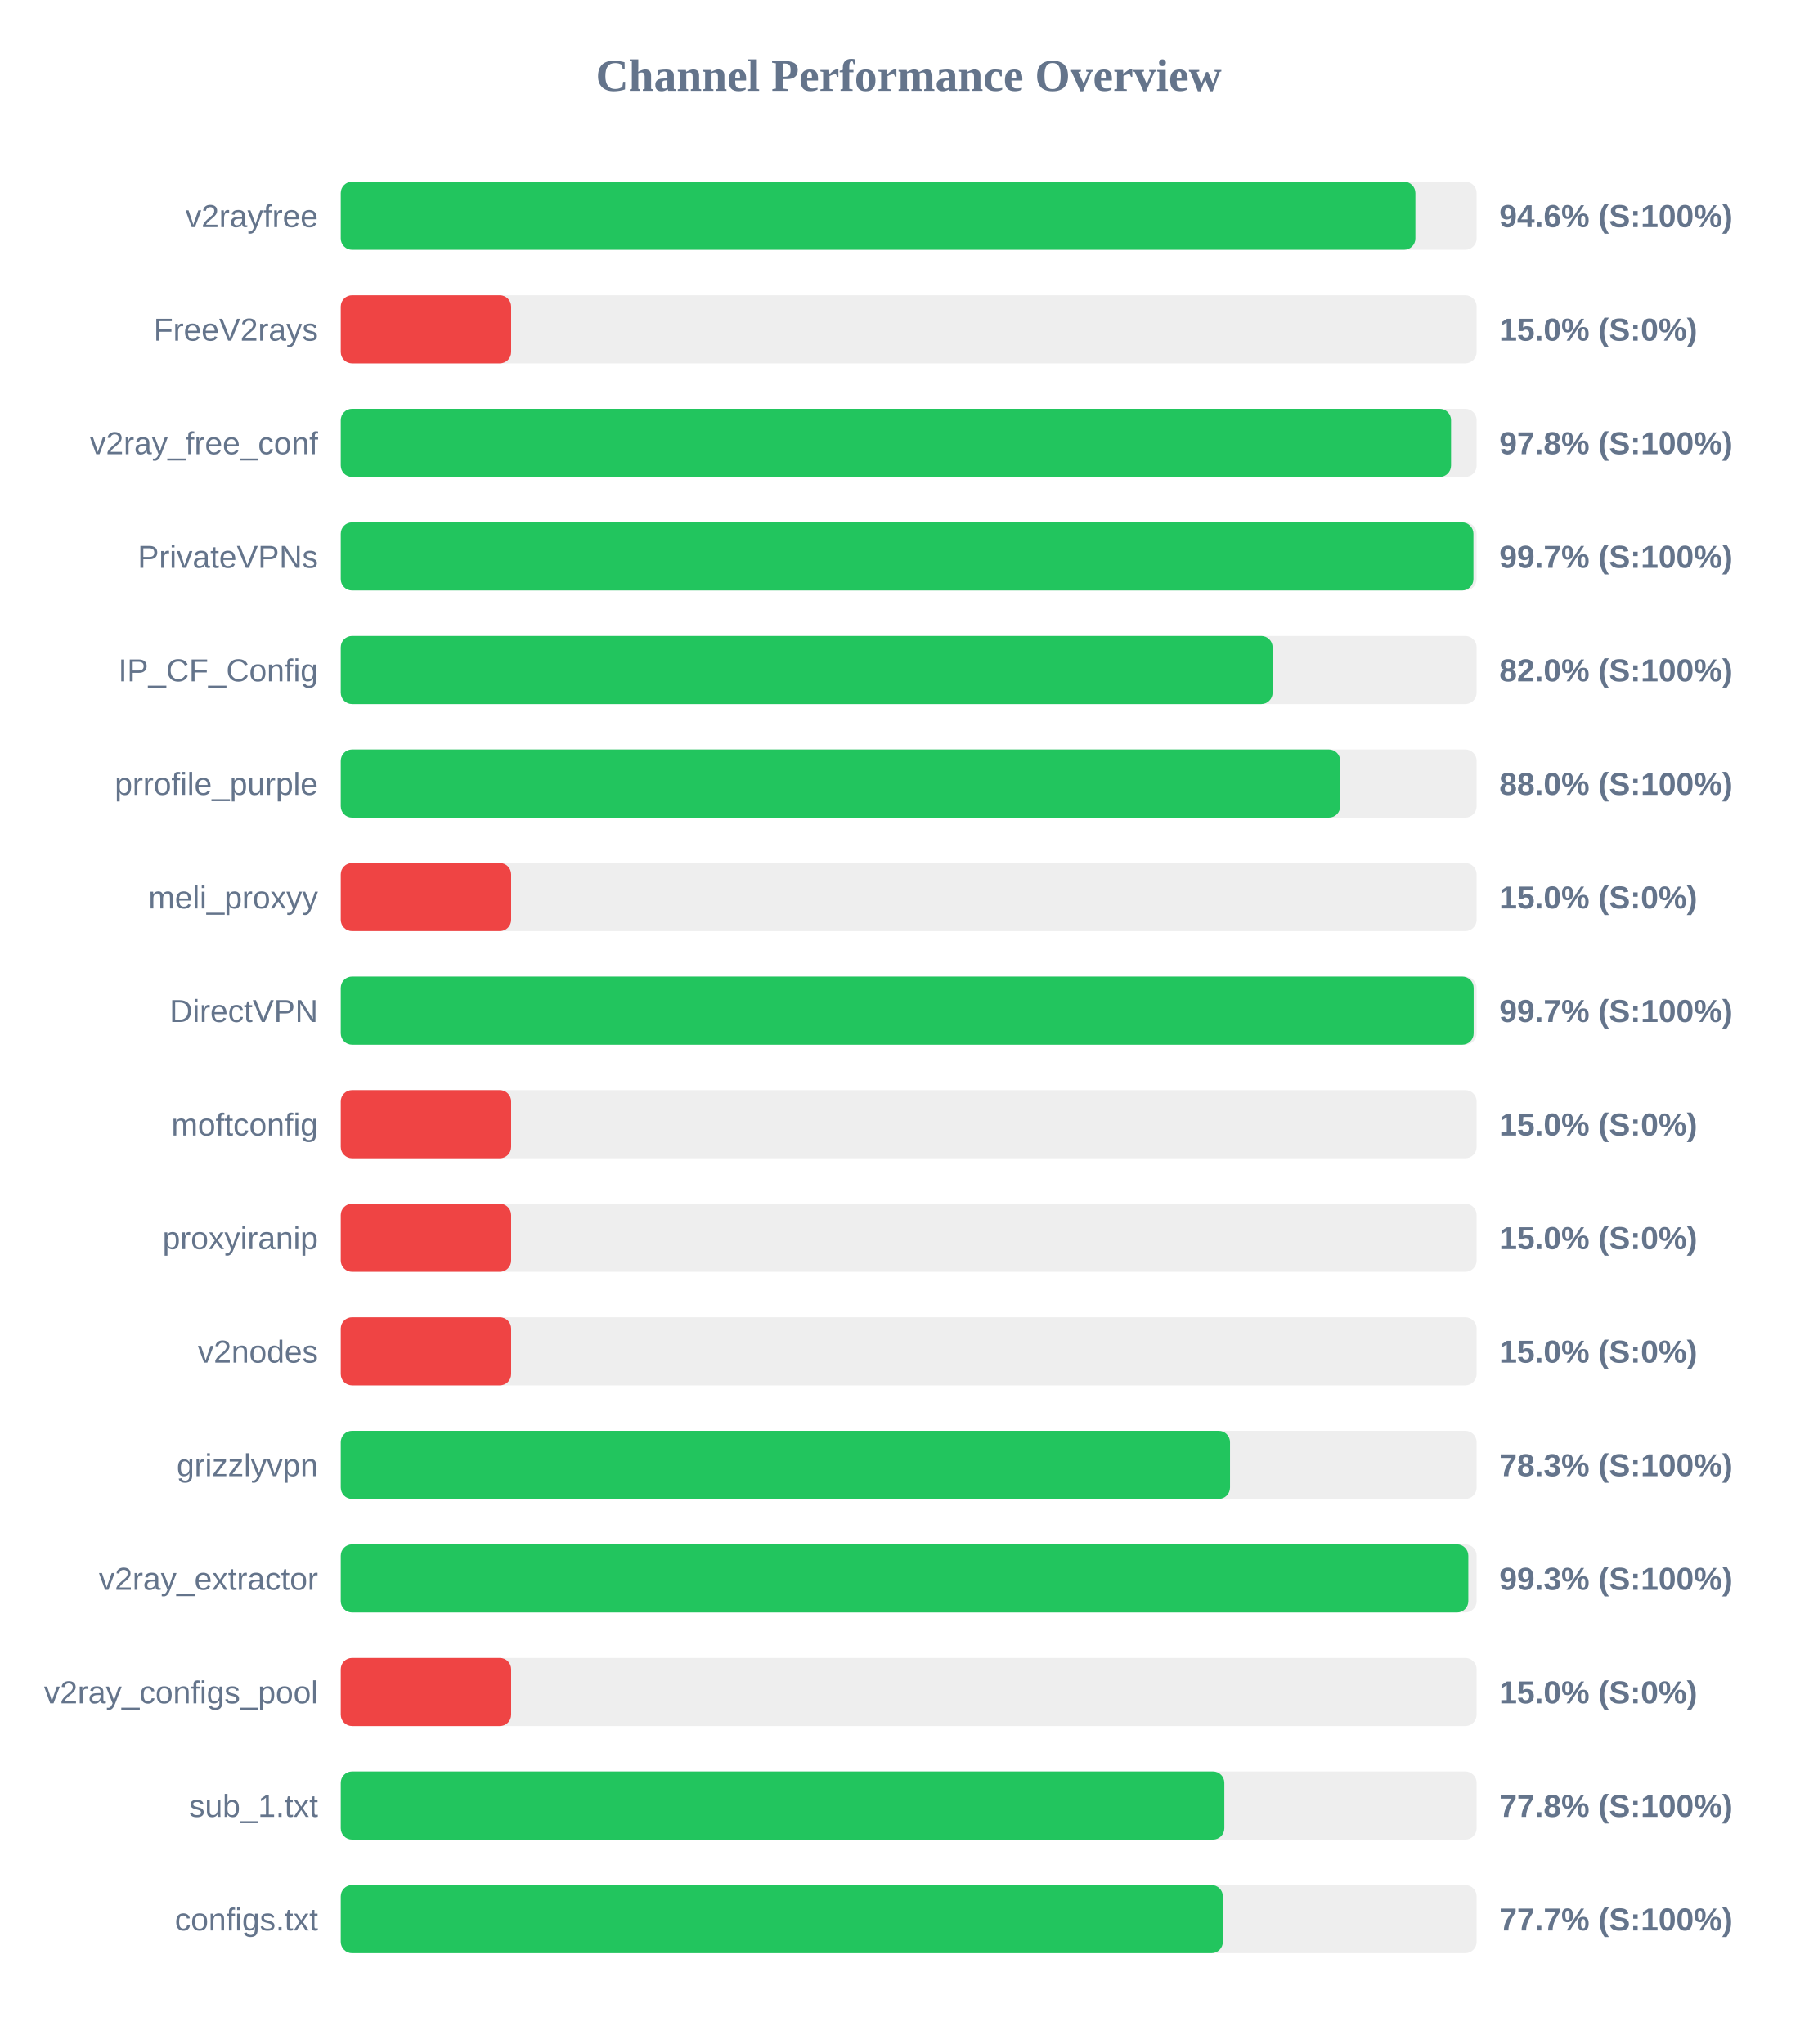
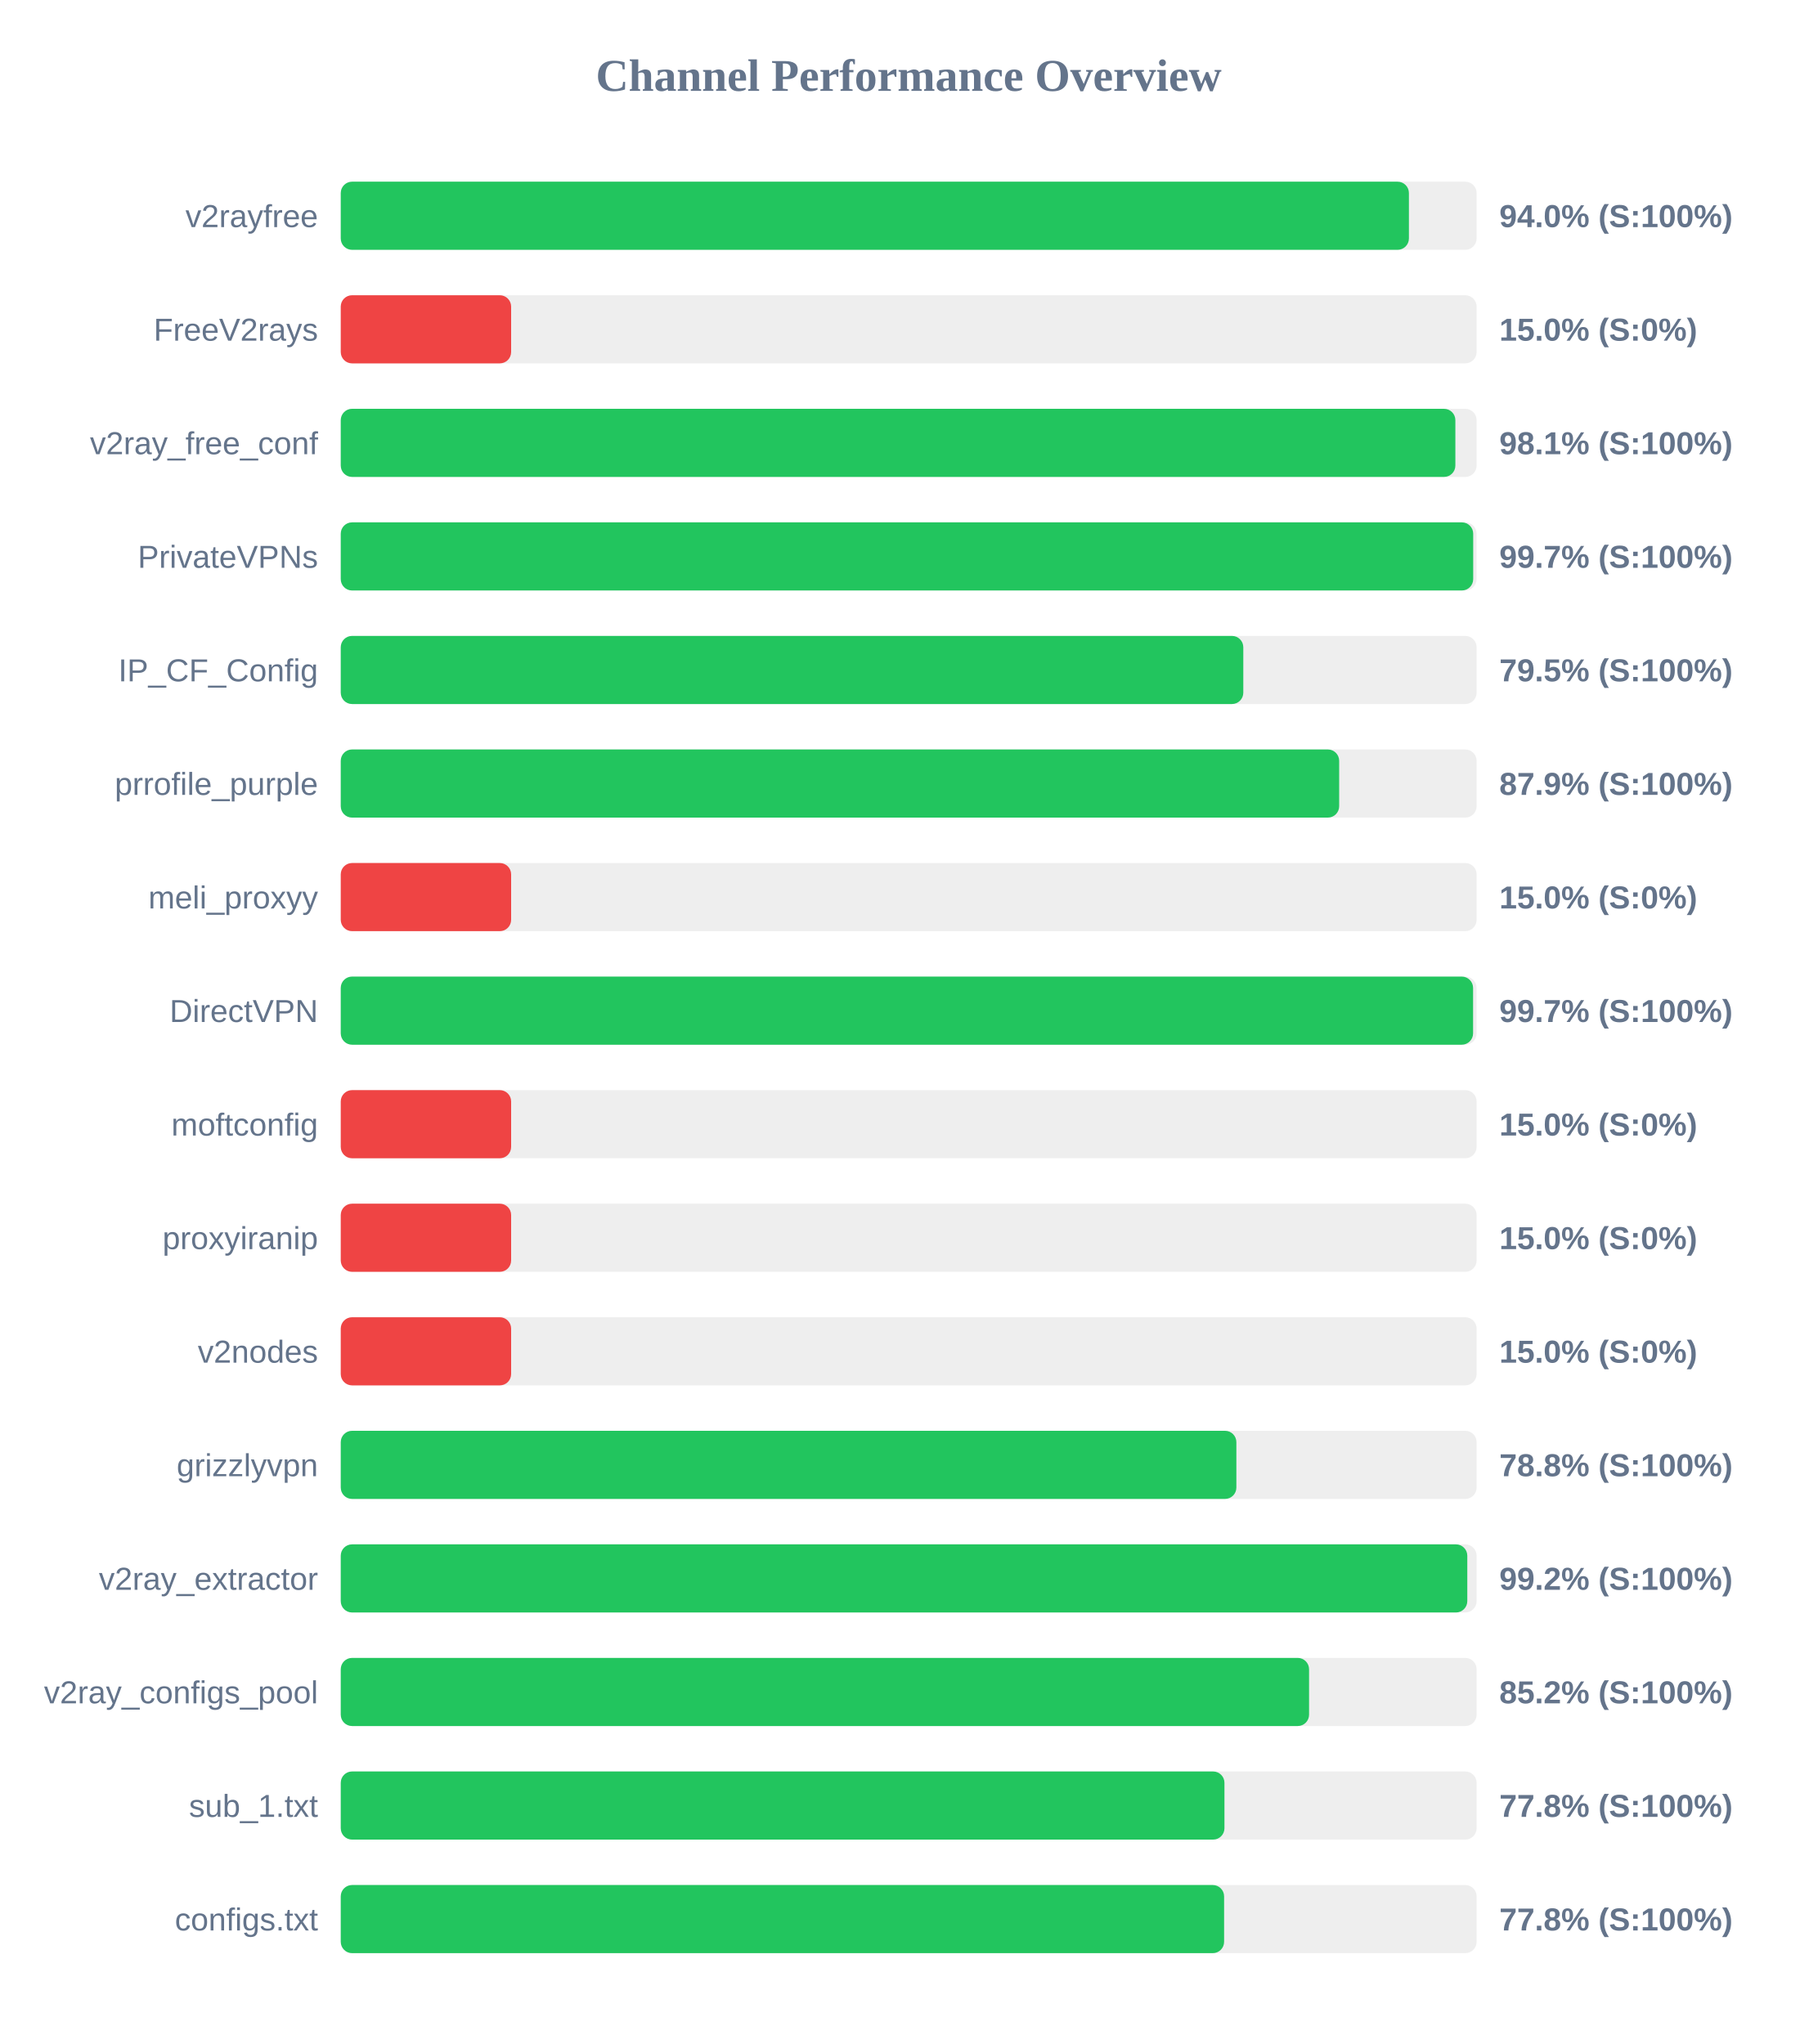
<svg xmlns="http://www.w3.org/2000/svg" width="800" height="900" version="1.1">
  <style>
        .row { font: 14px Arial; fill: #64748b; }
        .score { font: bold 14px Arial; fill: #64748b; }
    </style>
  <text x="400" y="40" text-anchor="middle" font-size="20px" font-weight="bold" fill="#64748b">Channel Performance Overview</text>
  <rect x="150" y="80" width="500" height="30" fill="#eee" rx="5" />
-   <rect x="150" y="80" width="473.05" height="30" fill="#22c55e" rx="5" />
+   <rect x="150" y="80" width="470.2" height="30" fill="#22c55e" rx="5" />
  <text x="140" y="100" text-anchor="end" class="row">v2rayfree</text>
-   <text x="660" y="100" text-anchor="start" class="score">94.6% (S:100%)</text>
+   <text x="660" y="100" text-anchor="start" class="score">94.0% (S:100%)</text>
  <rect x="150" y="130" width="500" height="30" fill="#eee" rx="5" />
  <rect x="150" y="130" width="75.0" height="30" fill="#ef4444" rx="5" />
  <text x="140" y="150" text-anchor="end" class="row">FreeV2rays</text>
  <text x="660" y="150" text-anchor="start" class="score">15.0% (S:0%)</text>
  <rect x="150" y="180" width="500" height="30" fill="#eee" rx="5" />
-   <rect x="150" y="180" width="488.75" height="30" fill="#22c55e" rx="5" />
+   <rect x="150" y="180" width="490.65" height="30" fill="#22c55e" rx="5" />
  <text x="140" y="200" text-anchor="end" class="row">v2ray_free_conf</text>
-   <text x="660" y="200" text-anchor="start" class="score">97.8% (S:100%)</text>
+   <text x="660" y="200" text-anchor="start" class="score">98.1% (S:100%)</text>
  <rect x="150" y="230" width="500" height="30" fill="#eee" rx="5" />
-   <rect x="150" y="230" width="498.6" height="30" fill="#22c55e" rx="5" />
+   <rect x="150" y="230" width="498.5" height="30" fill="#22c55e" rx="5" />
  <text x="140" y="250" text-anchor="end" class="row">PrivateVPNs</text>
  <text x="660" y="250" text-anchor="start" class="score">99.7% (S:100%)</text>
  <rect x="150" y="280" width="500" height="30" fill="#eee" rx="5" />
-   <rect x="150" y="280" width="410.2" height="30" fill="#22c55e" rx="5" />
+   <rect x="150" y="280" width="397.3" height="30" fill="#22c55e" rx="5" />
  <text x="140" y="300" text-anchor="end" class="row">IP_CF_Config</text>
-   <text x="660" y="300" text-anchor="start" class="score">82.0% (S:100%)</text>
+   <text x="660" y="300" text-anchor="start" class="score">79.5% (S:100%)</text>
  <rect x="150" y="330" width="500" height="30" fill="#eee" rx="5" />
-   <rect x="150" y="330" width="439.95" height="30" fill="#22c55e" rx="5" />
+   <rect x="150" y="330" width="439.5" height="30" fill="#22c55e" rx="5" />
  <text x="140" y="350" text-anchor="end" class="row">prrofile_purple</text>
-   <text x="660" y="350" text-anchor="start" class="score">88.0% (S:100%)</text>
+   <text x="660" y="350" text-anchor="start" class="score">87.9% (S:100%)</text>
  <rect x="150" y="380" width="500" height="30" fill="#eee" rx="5" />
  <rect x="150" y="380" width="75.0" height="30" fill="#ef4444" rx="5" />
  <text x="140" y="400" text-anchor="end" class="row">meli_proxyy</text>
  <text x="660" y="400" text-anchor="start" class="score">15.0% (S:0%)</text>
  <rect x="150" y="430" width="500" height="30" fill="#eee" rx="5" />
-   <rect x="150" y="430" width="498.7" height="30" fill="#22c55e" rx="5" />
+   <rect x="150" y="430" width="498.45" height="30" fill="#22c55e" rx="5" />
  <text x="140" y="450" text-anchor="end" class="row">DirectVPN</text>
  <text x="660" y="450" text-anchor="start" class="score">99.7% (S:100%)</text>
  <rect x="150" y="480" width="500" height="30" fill="#eee" rx="5" />
  <rect x="150" y="480" width="75.0" height="30" fill="#ef4444" rx="5" />
  <text x="140" y="500" text-anchor="end" class="row">moftconfig</text>
  <text x="660" y="500" text-anchor="start" class="score">15.0% (S:0%)</text>
  <rect x="150" y="530" width="500" height="30" fill="#eee" rx="5" />
  <rect x="150" y="530" width="75.0" height="30" fill="#ef4444" rx="5" />
  <text x="140" y="550" text-anchor="end" class="row">proxyiranip</text>
  <text x="660" y="550" text-anchor="start" class="score">15.0% (S:0%)</text>
  <rect x="150" y="580" width="500" height="30" fill="#eee" rx="5" />
  <rect x="150" y="580" width="75.0" height="30" fill="#ef4444" rx="5" />
  <text x="140" y="600" text-anchor="end" class="row">v2nodes</text>
  <text x="660" y="600" text-anchor="start" class="score">15.0% (S:0%)</text>
  <rect x="150" y="630" width="500" height="30" fill="#eee" rx="5" />
-   <rect x="150" y="630" width="391.45" height="30" fill="#22c55e" rx="5" />
+   <rect x="150" y="630" width="394.25" height="30" fill="#22c55e" rx="5" />
  <text x="140" y="650" text-anchor="end" class="row">grizzlyvpn</text>
-   <text x="660" y="650" text-anchor="start" class="score">78.3% (S:100%)</text>
+   <text x="660" y="650" text-anchor="start" class="score">78.8% (S:100%)</text>
  <rect x="150" y="680" width="500" height="30" fill="#eee" rx="5" />
-   <rect x="150" y="680" width="496.35" height="30" fill="#22c55e" rx="5" />
+   <rect x="150" y="680" width="495.9" height="30" fill="#22c55e" rx="5" />
  <text x="140" y="700" text-anchor="end" class="row">v2ray_extractor</text>
-   <text x="660" y="700" text-anchor="start" class="score">99.3% (S:100%)</text>
+   <text x="660" y="700" text-anchor="start" class="score">99.2% (S:100%)</text>
  <rect x="150" y="730" width="500" height="30" fill="#eee" rx="5" />
-   <rect x="150" y="730" width="75.0" height="30" fill="#ef4444" rx="5" />
+   <rect x="150" y="730" width="426.25" height="30" fill="#22c55e" rx="5" />
  <text x="140" y="750" text-anchor="end" class="row">v2ray_configs_pool</text>
-   <text x="660" y="750" text-anchor="start" class="score">15.0% (S:0%)</text>
+   <text x="660" y="750" text-anchor="start" class="score">85.2% (S:100%)</text>
  <rect x="150" y="780" width="500" height="30" fill="#eee" rx="5" />
-   <rect x="150" y="780" width="388.95" height="30" fill="#22c55e" rx="5" />
+   <rect x="150" y="780" width="389.0" height="30" fill="#22c55e" rx="5" />
  <text x="140" y="800" text-anchor="end" class="row">sub_1.txt</text>
  <text x="660" y="800" text-anchor="start" class="score">77.8% (S:100%)</text>
  <rect x="150" y="830" width="500" height="30" fill="#eee" rx="5" />
-   <rect x="150" y="830" width="388.3" height="30" fill="#22c55e" rx="5" />
+   <rect x="150" y="830" width="388.85" height="30" fill="#22c55e" rx="5" />
  <text x="140" y="850" text-anchor="end" class="row">configs.txt</text>
-   <text x="660" y="850" text-anchor="start" class="score">77.7% (S:100%)</text>
+   <text x="660" y="850" text-anchor="start" class="score">77.8% (S:100%)</text>
</svg>
